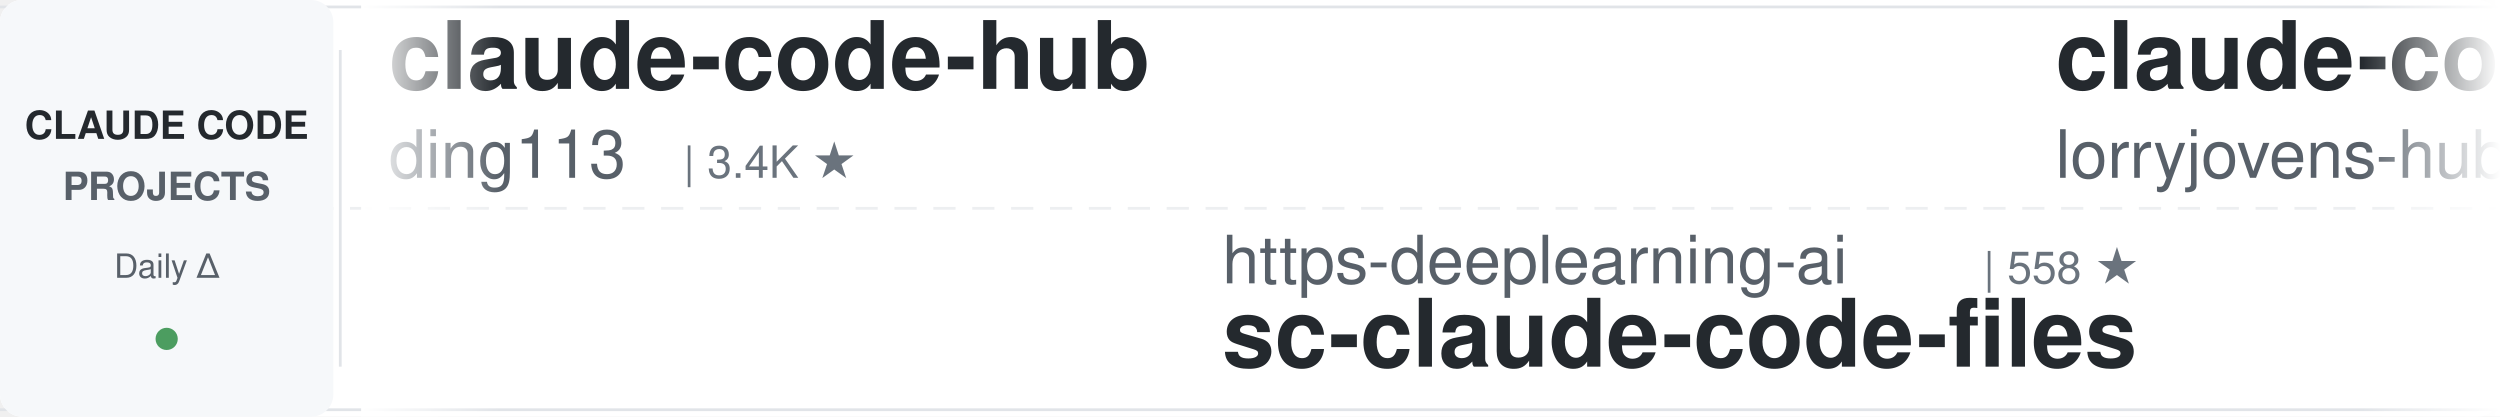
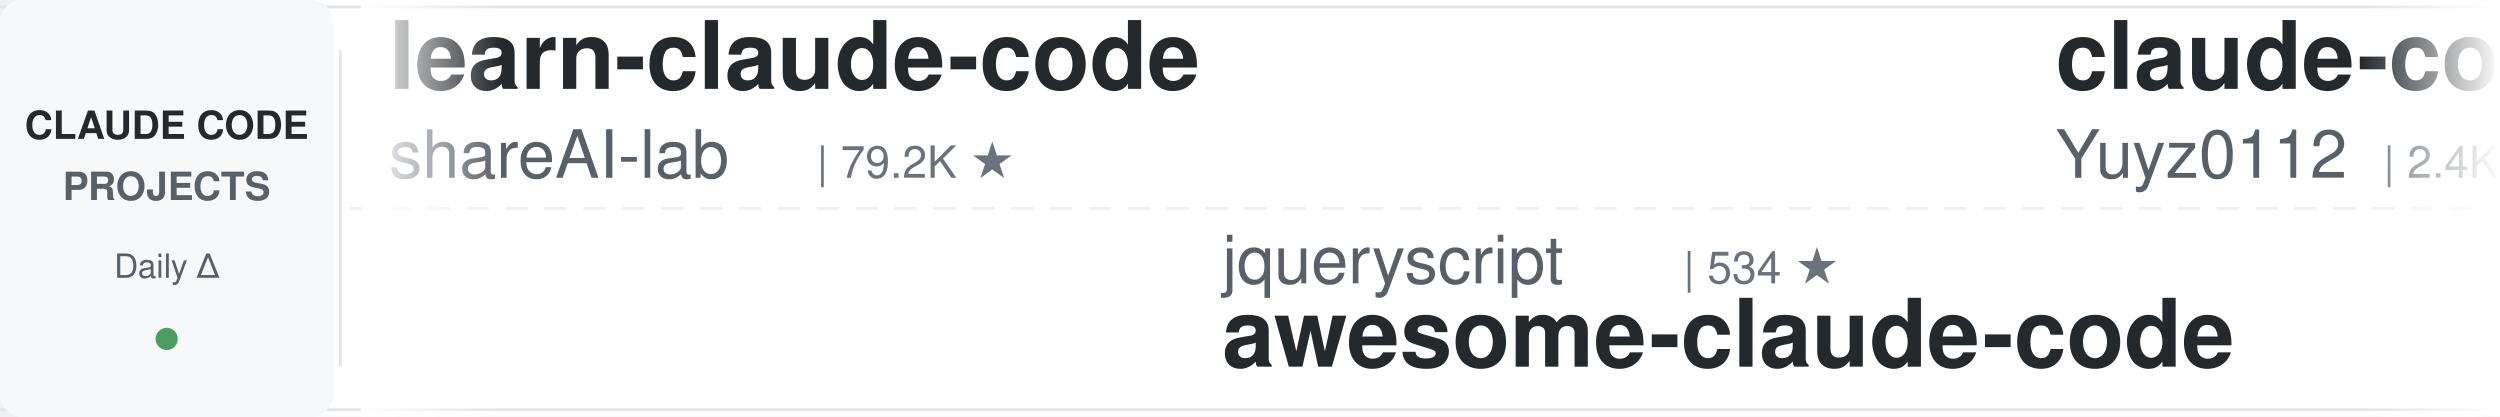
<svg xmlns="http://www.w3.org/2000/svg" width="900" height="150">
  <defs>
    <linearGradient id="leftFade" x1="0%" y1="0%" x2="100%" y2="0%">
      <stop offset="0%" style="stop-color:#ffffff;stop-opacity:1" />
      <stop offset="100%" style="stop-color:#ffffff;stop-opacity:0" />
    </linearGradient>
    <linearGradient id="rightFade" x1="0%" y1="0%" x2="100%" y2="0%">
      <stop offset="0%" style="stop-color:#ffffff;stop-opacity:0" />
      <stop offset="100%" style="stop-color:#ffffff;stop-opacity:1" />
    </linearGradient>
  </defs>
  <rect width="900" height="150" fill="#ffffff" rx="8" />
  <rect x="0" y="2" width="900" height="1" fill="#e1e4e8" />
  <rect x="0" y="147" width="900" height="1" fill="#e1e4e8" />
  <line x1="0" y1="75" x2="900" y2="75" stroke="#e1e4e8" stroke-width="1" stroke-dasharray="8 6" opacity="0.6" />
  <rect x="0" y="0" width="120" height="150" fill="#f6f8fa" rx="8" />
  <text x="60" y="50" font-family="-apple-system, BlinkMacSystemFont, 'Segoe UI', Helvetica, Arial, sans-serif" font-size="14" font-weight="600" fill="#24292e" text-anchor="middle">CLAUDE CODE</text>
  <text x="60" y="72" font-family="-apple-system, BlinkMacSystemFont, 'Segoe UI', Helvetica, Arial, sans-serif" font-size="14" font-weight="600" fill="#586069" text-anchor="middle">PROJECTS</text>
  <text x="60" y="100" font-family="-apple-system, BlinkMacSystemFont, 'Segoe UI', Helvetica, Arial, sans-serif" font-size="12" font-weight="500" fill="#586069" text-anchor="middle">Daily Δ</text>
  <circle cx="60" cy="122" r="4" fill="#22863a" opacity="0.8" />
  <rect x="122" y="18" width="1" height="114" fill="#e1e4e8" />
  <clipPath id="tickerClip">
    <rect x="130" y="0" width="770" height="150" />
  </clipPath>
  <g clip-path="url(#tickerClip)">
    <g id="tickerItems">
      <animateTransform attributeName="transform" attributeType="XML" type="translate" from="0 0" to="-3000 0" dur="54s" repeatCount="indefinite" />
      <g transform="translate(0, 0)">
-         <text x="140" y="32" font-family="-apple-system, BlinkMacSystemFont, 'Segoe UI', Helvetica, Arial, sans-serif" font-size="34" font-weight="600" fill="#24292e">claude-code-hub</text>
-         <text x="140" y="64" font-family="-apple-system, BlinkMacSystemFont, 'Segoe UI', Helvetica, Arial, sans-serif" font-size="24" font-weight="400" fill="#586069">ding113</text>
-         <text x="246" y="64" font-family="-apple-system, BlinkMacSystemFont, 'Segoe UI', Helvetica, Arial, sans-serif" font-size="16" font-weight="500" fill="#6a737d">| 3.4K ★</text>
+         <text x="140" y="32" font-family="-apple-system, BlinkMacSystemFont, 'Segoe UI', Helvetica, Arial, sans-serif" font-size="34" font-weight="600" fill="#24292e">learn-claude-code</text>
+         <text x="140" y="64" font-family="-apple-system, BlinkMacSystemFont, 'Segoe UI', Helvetica, Arial, sans-serif" font-size="24" font-weight="400" fill="#586069">shareAI-lab</text>
+         <text x="294" y="64" font-family="-apple-system, BlinkMacSystemFont, 'Segoe UI', Helvetica, Arial, sans-serif" font-size="16" font-weight="500" fill="#6a737d">| 79.2K ★</text>
      </g>
      <g transform="translate(300, 0)">
-         <text x="140" y="102" font-family="-apple-system, BlinkMacSystemFont, 'Segoe UI', Helvetica, Arial, sans-serif" font-size="24" font-weight="400" fill="#586069">https-deeplearning-ai</text>
-         <text x="414" y="102" font-family="-apple-system, BlinkMacSystemFont, 'Segoe UI', Helvetica, Arial, sans-serif" font-size="16" font-weight="500" fill="#6a737d">| 558 ★</text>
-         <text x="140" y="132" font-family="-apple-system, BlinkMacSystemFont, 'Segoe UI', Helvetica, Arial, sans-serif" font-size="34" font-weight="600" fill="#24292e">sc-claude-code-files</text>
+         <text x="140" y="102" font-family="-apple-system, BlinkMacSystemFont, 'Segoe UI', Helvetica, Arial, sans-serif" font-size="24" font-weight="400" fill="#586069">jqueryscript</text>
+         <text x="306" y="102" font-family="-apple-system, BlinkMacSystemFont, 'Segoe UI', Helvetica, Arial, sans-serif" font-size="16" font-weight="500" fill="#6a737d">| 534 ★</text>
+         <text x="140" y="132" font-family="-apple-system, BlinkMacSystemFont, 'Segoe UI', Helvetica, Arial, sans-serif" font-size="34" font-weight="600" fill="#24292e">awesome-claude-code</text>
      </g>
      <g transform="translate(600, 0)">
-         <text x="140" y="32" font-family="-apple-system, BlinkMacSystemFont, 'Segoe UI', Helvetica, Arial, sans-serif" font-size="34" font-weight="600" fill="#24292e">claude-code-rust</text>
-         <text x="140" y="64" font-family="-apple-system, BlinkMacSystemFont, 'Segoe UI', Helvetica, Arial, sans-serif" font-size="24" font-weight="400" fill="#586069">lorryjovens-hub</text>
-         <text x="342" y="64" font-family="-apple-system, BlinkMacSystemFont, 'Segoe UI', Helvetica, Arial, sans-serif" font-size="16" font-weight="500" fill="#6a737d">| 1.7K ★</text>
+         <text x="140" y="32" font-family="-apple-system, BlinkMacSystemFont, 'Segoe UI', Helvetica, Arial, sans-serif" font-size="34" font-weight="600" fill="#24292e">claude-code-reverse</text>
+         <text x="140" y="64" font-family="-apple-system, BlinkMacSystemFont, 'Segoe UI', Helvetica, Arial, sans-serif" font-size="24" font-weight="400" fill="#586069">Yuyz0112</text>
+         <text x="258" y="64" font-family="-apple-system, BlinkMacSystemFont, 'Segoe UI', Helvetica, Arial, sans-serif" font-size="16" font-weight="500" fill="#6a737d">| 2.4K ★</text>
      </g>
      <g transform="translate(900, 0)">
-         <text x="140" y="102" font-family="-apple-system, BlinkMacSystemFont, 'Segoe UI', Helvetica, Arial, sans-serif" font-size="24" font-weight="400" fill="#586069">huangjia2019</text>
-         <text x="306" y="102" font-family="-apple-system, BlinkMacSystemFont, 'Segoe UI', Helvetica, Arial, sans-serif" font-size="16" font-weight="500" fill="#6a737d">| 1.1K ★</text>
-         <text x="140" y="132" font-family="-apple-system, BlinkMacSystemFont, 'Segoe UI', Helvetica, Arial, sans-serif" font-size="34" font-weight="600" fill="#24292e">claude-code-engineering</text>
+         <text x="140" y="102" font-family="-apple-system, BlinkMacSystemFont, 'Segoe UI', Helvetica, Arial, sans-serif" font-size="24" font-weight="400" fill="#586069">AprilNEA</text>
+         <text x="258" y="102" font-family="-apple-system, BlinkMacSystemFont, 'Segoe UI', Helvetica, Arial, sans-serif" font-size="16" font-weight="500" fill="#6a737d">| 394 ★</text>
+         <text x="140" y="132" font-family="-apple-system, BlinkMacSystemFont, 'Segoe UI', Helvetica, Arial, sans-serif" font-size="34" font-weight="600" fill="#24292e">claude-code-source</text>
      </g>
      <g transform="translate(1200, 0)">
-         <text x="140" y="32" font-family="-apple-system, BlinkMacSystemFont, 'Segoe UI', Helvetica, Arial, sans-serif" font-size="34" font-weight="600" fill="#24292e">claude-code-source</text>
-         <text x="140" y="64" font-family="-apple-system, BlinkMacSystemFont, 'Segoe UI', Helvetica, Arial, sans-serif" font-size="24" font-weight="400" fill="#586069">JrCx7scC</text>
-         <text x="258" y="64" font-family="-apple-system, BlinkMacSystemFont, 'Segoe UI', Helvetica, Arial, sans-serif" font-size="16" font-weight="500" fill="#6a737d">| 376 ★</text>
+         <text x="140" y="32" font-family="-apple-system, BlinkMacSystemFont, 'Segoe UI', Helvetica, Arial, sans-serif" font-size="34" font-weight="600" fill="#24292e">claude-code-proxy</text>
+         <text x="140" y="64" font-family="-apple-system, BlinkMacSystemFont, 'Segoe UI', Helvetica, Arial, sans-serif" font-size="24" font-weight="400" fill="#586069">1rgs</text>
+         <text x="210" y="64" font-family="-apple-system, BlinkMacSystemFont, 'Segoe UI', Helvetica, Arial, sans-serif" font-size="16" font-weight="500" fill="#6a737d">| 3.8K ★</text>
      </g>
      <g transform="translate(1500, 0)">
-         <text x="140" y="102" font-family="-apple-system, BlinkMacSystemFont, 'Segoe UI', Helvetica, Arial, sans-serif" font-size="24" font-weight="400" fill="#586069">xu-xiang</text>
-         <text x="258" y="102" font-family="-apple-system, BlinkMacSystemFont, 'Segoe UI', Helvetica, Arial, sans-serif" font-size="16" font-weight="500" fill="#6a737d">| 2.0K ★</text>
-         <text x="140" y="132" font-family="-apple-system, BlinkMacSystemFont, 'Segoe UI', Helvetica, Arial, sans-serif" font-size="34" font-weight="600" fill="#24292e">everything-claude-code-z...</text>
+         <text x="140" y="102" font-family="-apple-system, BlinkMacSystemFont, 'Segoe UI', Helvetica, Arial, sans-serif" font-size="24" font-weight="400" fill="#586069">musistudio</text>
+         <text x="282" y="102" font-family="-apple-system, BlinkMacSystemFont, 'Segoe UI', Helvetica, Arial, sans-serif" font-size="16" font-weight="500" fill="#6a737d">| 37.8K ★</text>
+         <text x="140" y="132" font-family="-apple-system, BlinkMacSystemFont, 'Segoe UI', Helvetica, Arial, sans-serif" font-size="34" font-weight="600" fill="#24292e">claude-code-router</text>
      </g>
      <g transform="translate(1800, 0)">
-         <text x="140" y="32" font-family="-apple-system, BlinkMacSystemFont, 'Segoe UI', Helvetica, Arial, sans-serif" font-size="34" font-weight="600" fill="#24292e">claude-code-cheat-sheet</text>
-         <text x="140" y="64" font-family="-apple-system, BlinkMacSystemFont, 'Segoe UI', Helvetica, Arial, sans-serif" font-size="24" font-weight="400" fill="#586069">Njengah</text>
-         <text x="246" y="64" font-family="-apple-system, BlinkMacSystemFont, 'Segoe UI', Helvetica, Arial, sans-serif" font-size="16" font-weight="500" fill="#6a737d">| 1.9K ★</text>
+         <text x="140" y="32" font-family="-apple-system, BlinkMacSystemFont, 'Segoe UI', Helvetica, Arial, sans-serif" font-size="34" font-weight="600" fill="#24292e">how-claude-code-works</text>
+         <text x="140" y="64" font-family="-apple-system, BlinkMacSystemFont, 'Segoe UI', Helvetica, Arial, sans-serif" font-size="24" font-weight="400" fill="#586069">Windy3f3f3f3f</text>
+         <text x="318" y="64" font-family="-apple-system, BlinkMacSystemFont, 'Segoe UI', Helvetica, Arial, sans-serif" font-size="16" font-weight="500" fill="#6a737d">| 3.8K ★</text>
      </g>
      <g transform="translate(2100, 0)">
-         <text x="140" y="102" font-family="-apple-system, BlinkMacSystemFont, 'Segoe UI', Helvetica, Arial, sans-serif" font-size="24" font-weight="400" fill="#586069">huangserva</text>
-         <text x="282" y="102" font-family="-apple-system, BlinkMacSystemFont, 'Segoe UI', Helvetica, Arial, sans-serif" font-size="16" font-weight="500" fill="#6a737d">| 629 ★</text>
-         <text x="140" y="132" font-family="-apple-system, BlinkMacSystemFont, 'Segoe UI', Helvetica, Arial, sans-serif" font-size="34" font-weight="600" fill="#24292e">claude-code-cli</text>
+         <text x="140" y="102" font-family="-apple-system, BlinkMacSystemFont, 'Segoe UI', Helvetica, Arial, sans-serif" font-size="24" font-weight="400" fill="#586069">daymade</text>
+         <text x="246" y="102" font-family="-apple-system, BlinkMacSystemFont, 'Segoe UI', Helvetica, Arial, sans-serif" font-size="16" font-weight="500" fill="#6a737d">| 1.5K ★</text>
+         <text x="140" y="132" font-family="-apple-system, BlinkMacSystemFont, 'Segoe UI', Helvetica, Arial, sans-serif" font-size="34" font-weight="600" fill="#24292e">claude-code-skills</text>
      </g>
      <g transform="translate(2400, 0)">
-         <text x="140" y="32" font-family="-apple-system, BlinkMacSystemFont, 'Segoe UI', Helvetica, Arial, sans-serif" font-size="34" font-weight="600" fill="#24292e">claude-code-spec-workflo...</text>
-         <text x="140" y="64" font-family="-apple-system, BlinkMacSystemFont, 'Segoe UI', Helvetica, Arial, sans-serif" font-size="24" font-weight="400" fill="#586069">Pimzino</text>
-         <text x="246" y="64" font-family="-apple-system, BlinkMacSystemFont, 'Segoe UI', Helvetica, Arial, sans-serif" font-size="16" font-weight="500" fill="#6a737d">| 3.9K ★</text>
+         <text x="140" y="32" font-family="-apple-system, BlinkMacSystemFont, 'Segoe UI', Helvetica, Arial, sans-serif" font-size="34" font-weight="600" fill="#24292e">claude-code-templates</text>
+         <text x="140" y="64" font-family="-apple-system, BlinkMacSystemFont, 'Segoe UI', Helvetica, Arial, sans-serif" font-size="24" font-weight="400" fill="#586069">davila7</text>
+         <text x="246" y="64" font-family="-apple-system, BlinkMacSystemFont, 'Segoe UI', Helvetica, Arial, sans-serif" font-size="16" font-weight="500" fill="#6a737d">| 32.9K ★</text>
      </g>
      <g transform="translate(2700, 0)">
-         <text x="140" y="102" font-family="-apple-system, BlinkMacSystemFont, 'Segoe UI', Helvetica, Arial, sans-serif" font-size="24" font-weight="400" fill="#586069">fuergaosi233</text>
-         <text x="306" y="102" font-family="-apple-system, BlinkMacSystemFont, 'Segoe UI', Helvetica, Arial, sans-serif" font-size="16" font-weight="500" fill="#6a737d">| 2.8K ★</text>
-         <text x="140" y="132" font-family="-apple-system, BlinkMacSystemFont, 'Segoe UI', Helvetica, Arial, sans-serif" font-size="34" font-weight="600" fill="#24292e">claude-code-proxy</text>
+         <text x="140" y="102" font-family="-apple-system, BlinkMacSystemFont, 'Segoe UI', Helvetica, Arial, sans-serif" font-size="24" font-weight="400" fill="#586069">repowise-dev</text>
+         <text x="306" y="102" font-family="-apple-system, BlinkMacSystemFont, 'Segoe UI', Helvetica, Arial, sans-serif" font-size="16" font-weight="500" fill="#6a737d">| 1.2K ★</text>
+         <text x="140" y="132" font-family="-apple-system, BlinkMacSystemFont, 'Segoe UI', Helvetica, Arial, sans-serif" font-size="34" font-weight="600" fill="#24292e">claude-code-prompts</text>
      </g>
      <g transform="translate(3000, 0)">
-         <text x="140" y="32" font-family="-apple-system, BlinkMacSystemFont, 'Segoe UI', Helvetica, Arial, sans-serif" font-size="34" font-weight="600" fill="#24292e">claude-code-hub</text>
-         <text x="140" y="64" font-family="-apple-system, BlinkMacSystemFont, 'Segoe UI', Helvetica, Arial, sans-serif" font-size="24" font-weight="400" fill="#586069">ding113</text>
-         <text x="246" y="64" font-family="-apple-system, BlinkMacSystemFont, 'Segoe UI', Helvetica, Arial, sans-serif" font-size="16" font-weight="500" fill="#6a737d">| 3.4K ★</text>
+         <text x="140" y="32" font-family="-apple-system, BlinkMacSystemFont, 'Segoe UI', Helvetica, Arial, sans-serif" font-size="34" font-weight="600" fill="#24292e">learn-claude-code</text>
+         <text x="140" y="64" font-family="-apple-system, BlinkMacSystemFont, 'Segoe UI', Helvetica, Arial, sans-serif" font-size="24" font-weight="400" fill="#586069">shareAI-lab</text>
+         <text x="294" y="64" font-family="-apple-system, BlinkMacSystemFont, 'Segoe UI', Helvetica, Arial, sans-serif" font-size="16" font-weight="500" fill="#6a737d">| 79.2K ★</text>
      </g>
      <g transform="translate(3300, 0)">
-         <text x="140" y="102" font-family="-apple-system, BlinkMacSystemFont, 'Segoe UI', Helvetica, Arial, sans-serif" font-size="24" font-weight="400" fill="#586069">https-deeplearning-ai</text>
-         <text x="414" y="102" font-family="-apple-system, BlinkMacSystemFont, 'Segoe UI', Helvetica, Arial, sans-serif" font-size="16" font-weight="500" fill="#6a737d">| 558 ★</text>
-         <text x="140" y="132" font-family="-apple-system, BlinkMacSystemFont, 'Segoe UI', Helvetica, Arial, sans-serif" font-size="34" font-weight="600" fill="#24292e">sc-claude-code-files</text>
+         <text x="140" y="102" font-family="-apple-system, BlinkMacSystemFont, 'Segoe UI', Helvetica, Arial, sans-serif" font-size="24" font-weight="400" fill="#586069">jqueryscript</text>
+         <text x="306" y="102" font-family="-apple-system, BlinkMacSystemFont, 'Segoe UI', Helvetica, Arial, sans-serif" font-size="16" font-weight="500" fill="#6a737d">| 534 ★</text>
+         <text x="140" y="132" font-family="-apple-system, BlinkMacSystemFont, 'Segoe UI', Helvetica, Arial, sans-serif" font-size="34" font-weight="600" fill="#24292e">awesome-claude-code</text>
      </g>
      <g transform="translate(3600, 0)">
-         <text x="140" y="32" font-family="-apple-system, BlinkMacSystemFont, 'Segoe UI', Helvetica, Arial, sans-serif" font-size="34" font-weight="600" fill="#24292e">claude-code-rust</text>
-         <text x="140" y="64" font-family="-apple-system, BlinkMacSystemFont, 'Segoe UI', Helvetica, Arial, sans-serif" font-size="24" font-weight="400" fill="#586069">lorryjovens-hub</text>
-         <text x="342" y="64" font-family="-apple-system, BlinkMacSystemFont, 'Segoe UI', Helvetica, Arial, sans-serif" font-size="16" font-weight="500" fill="#6a737d">| 1.7K ★</text>
+         <text x="140" y="32" font-family="-apple-system, BlinkMacSystemFont, 'Segoe UI', Helvetica, Arial, sans-serif" font-size="34" font-weight="600" fill="#24292e">claude-code-reverse</text>
+         <text x="140" y="64" font-family="-apple-system, BlinkMacSystemFont, 'Segoe UI', Helvetica, Arial, sans-serif" font-size="24" font-weight="400" fill="#586069">Yuyz0112</text>
+         <text x="258" y="64" font-family="-apple-system, BlinkMacSystemFont, 'Segoe UI', Helvetica, Arial, sans-serif" font-size="16" font-weight="500" fill="#6a737d">| 2.4K ★</text>
      </g>
      <g transform="translate(3900, 0)">
-         <text x="140" y="102" font-family="-apple-system, BlinkMacSystemFont, 'Segoe UI', Helvetica, Arial, sans-serif" font-size="24" font-weight="400" fill="#586069">huangjia2019</text>
-         <text x="306" y="102" font-family="-apple-system, BlinkMacSystemFont, 'Segoe UI', Helvetica, Arial, sans-serif" font-size="16" font-weight="500" fill="#6a737d">| 1.1K ★</text>
-         <text x="140" y="132" font-family="-apple-system, BlinkMacSystemFont, 'Segoe UI', Helvetica, Arial, sans-serif" font-size="34" font-weight="600" fill="#24292e">claude-code-engineering</text>
+         <text x="140" y="102" font-family="-apple-system, BlinkMacSystemFont, 'Segoe UI', Helvetica, Arial, sans-serif" font-size="24" font-weight="400" fill="#586069">AprilNEA</text>
+         <text x="258" y="102" font-family="-apple-system, BlinkMacSystemFont, 'Segoe UI', Helvetica, Arial, sans-serif" font-size="16" font-weight="500" fill="#6a737d">| 394 ★</text>
+         <text x="140" y="132" font-family="-apple-system, BlinkMacSystemFont, 'Segoe UI', Helvetica, Arial, sans-serif" font-size="34" font-weight="600" fill="#24292e">claude-code-source</text>
      </g>
    </g>
  </g>
  <rect x="130" y="0" width="50" height="150" fill="url(#leftFade)" />
  <rect x="850" y="0" width="50" height="150" fill="url(#rightFade)" />
</svg>
